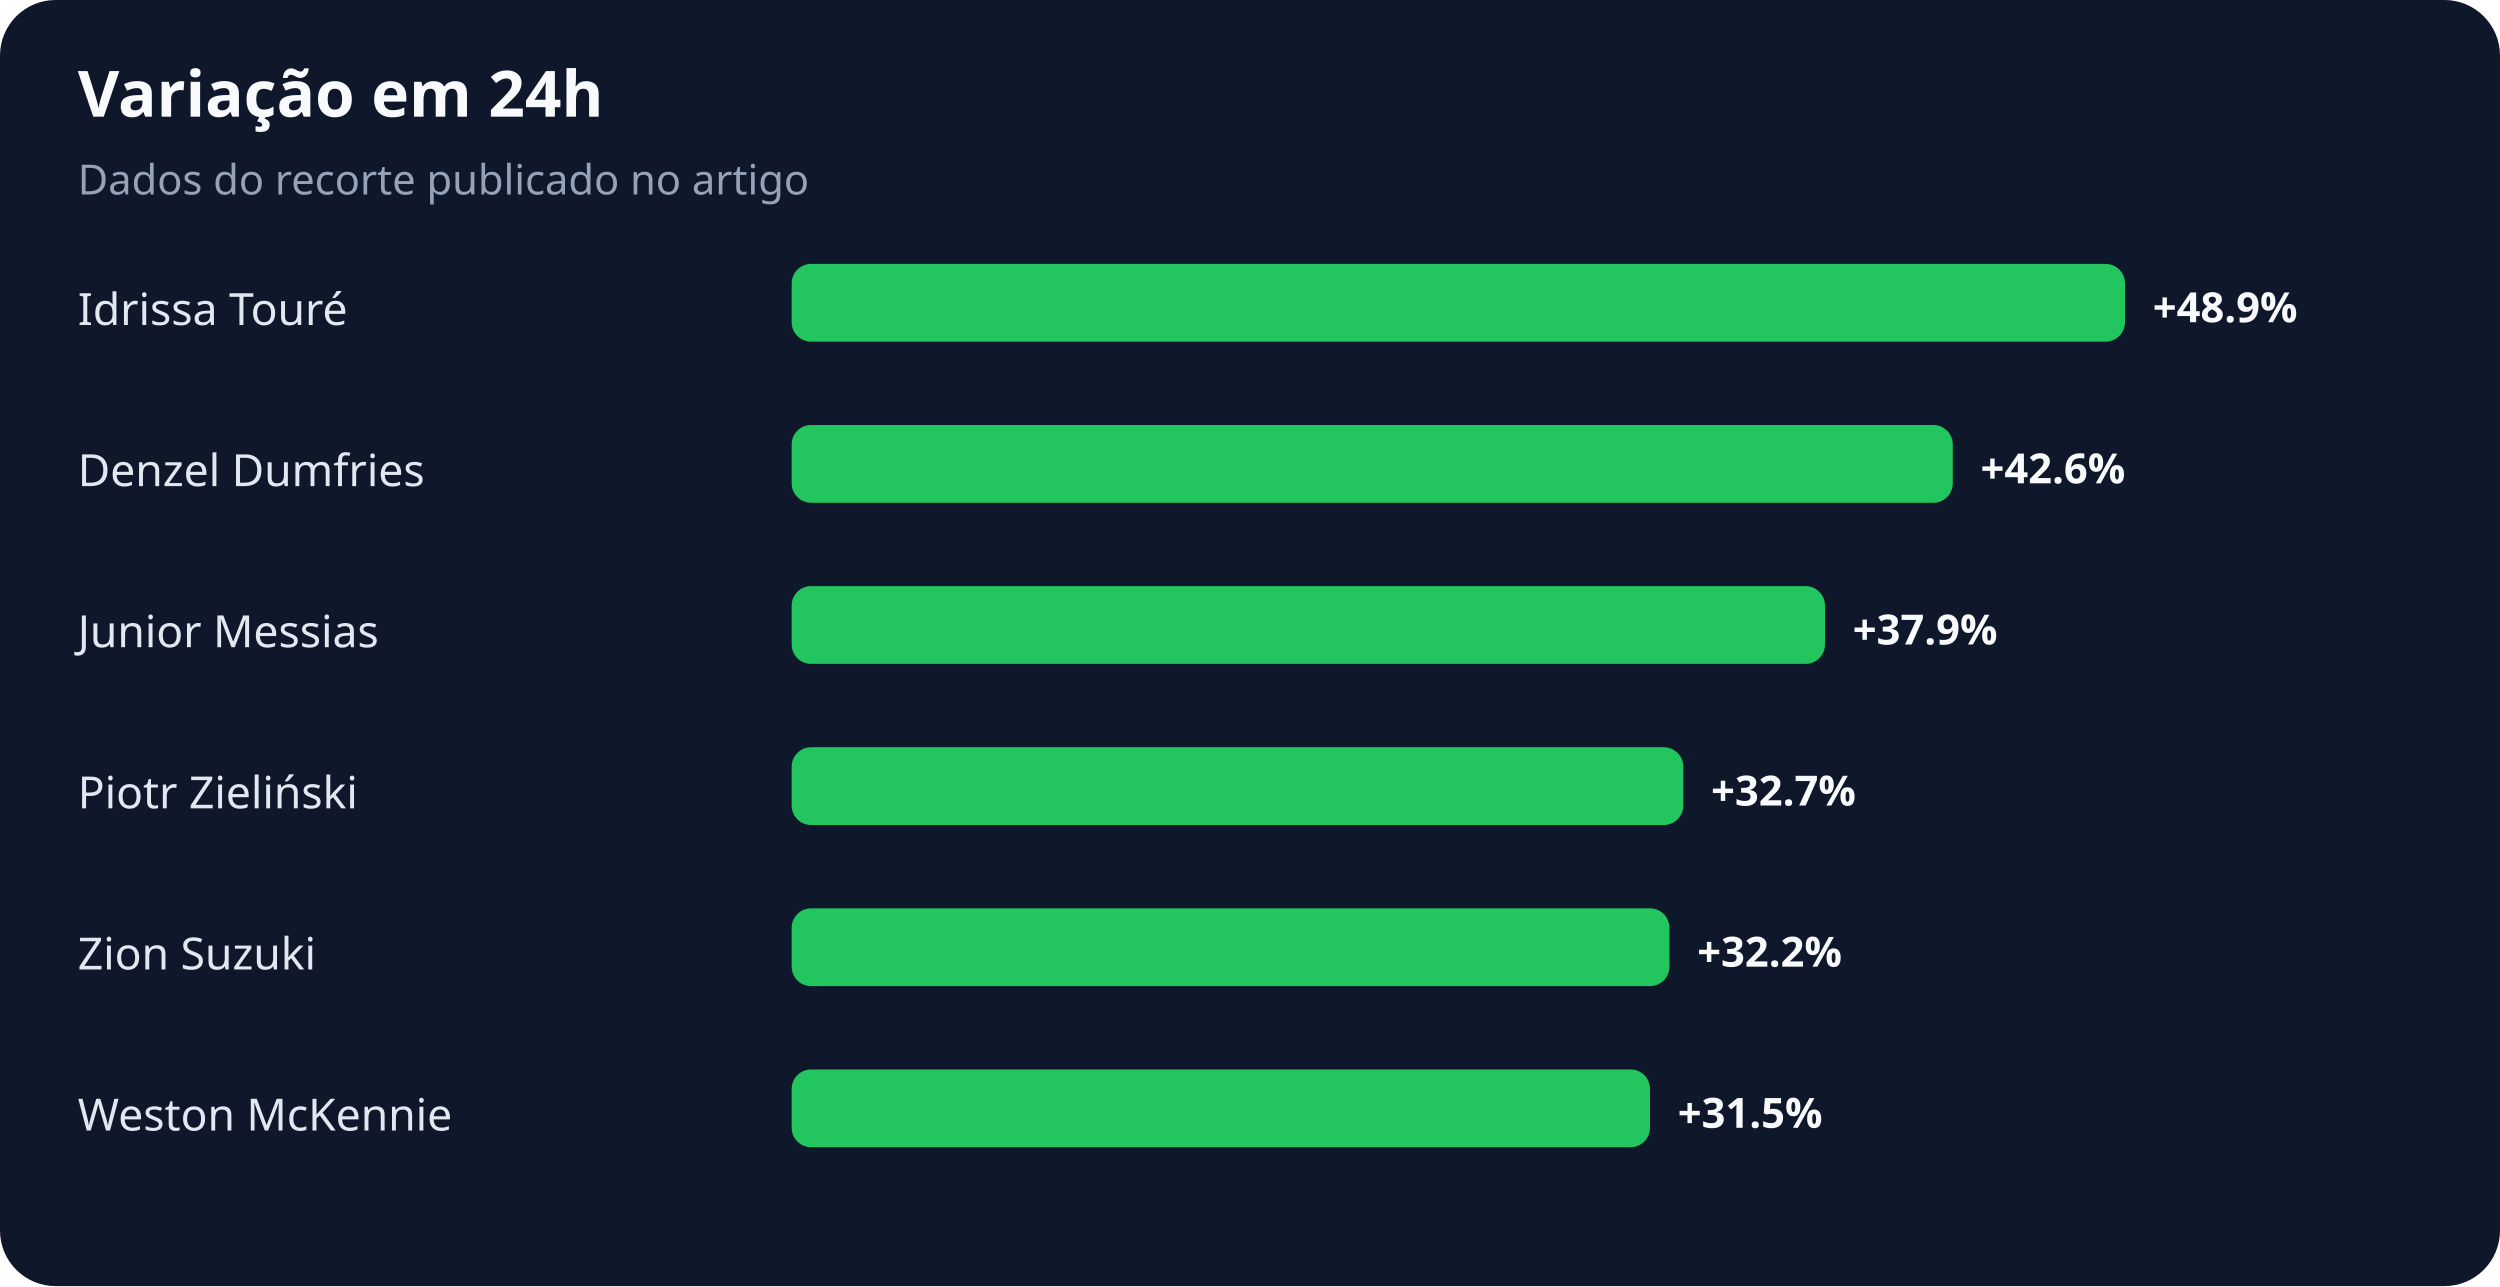
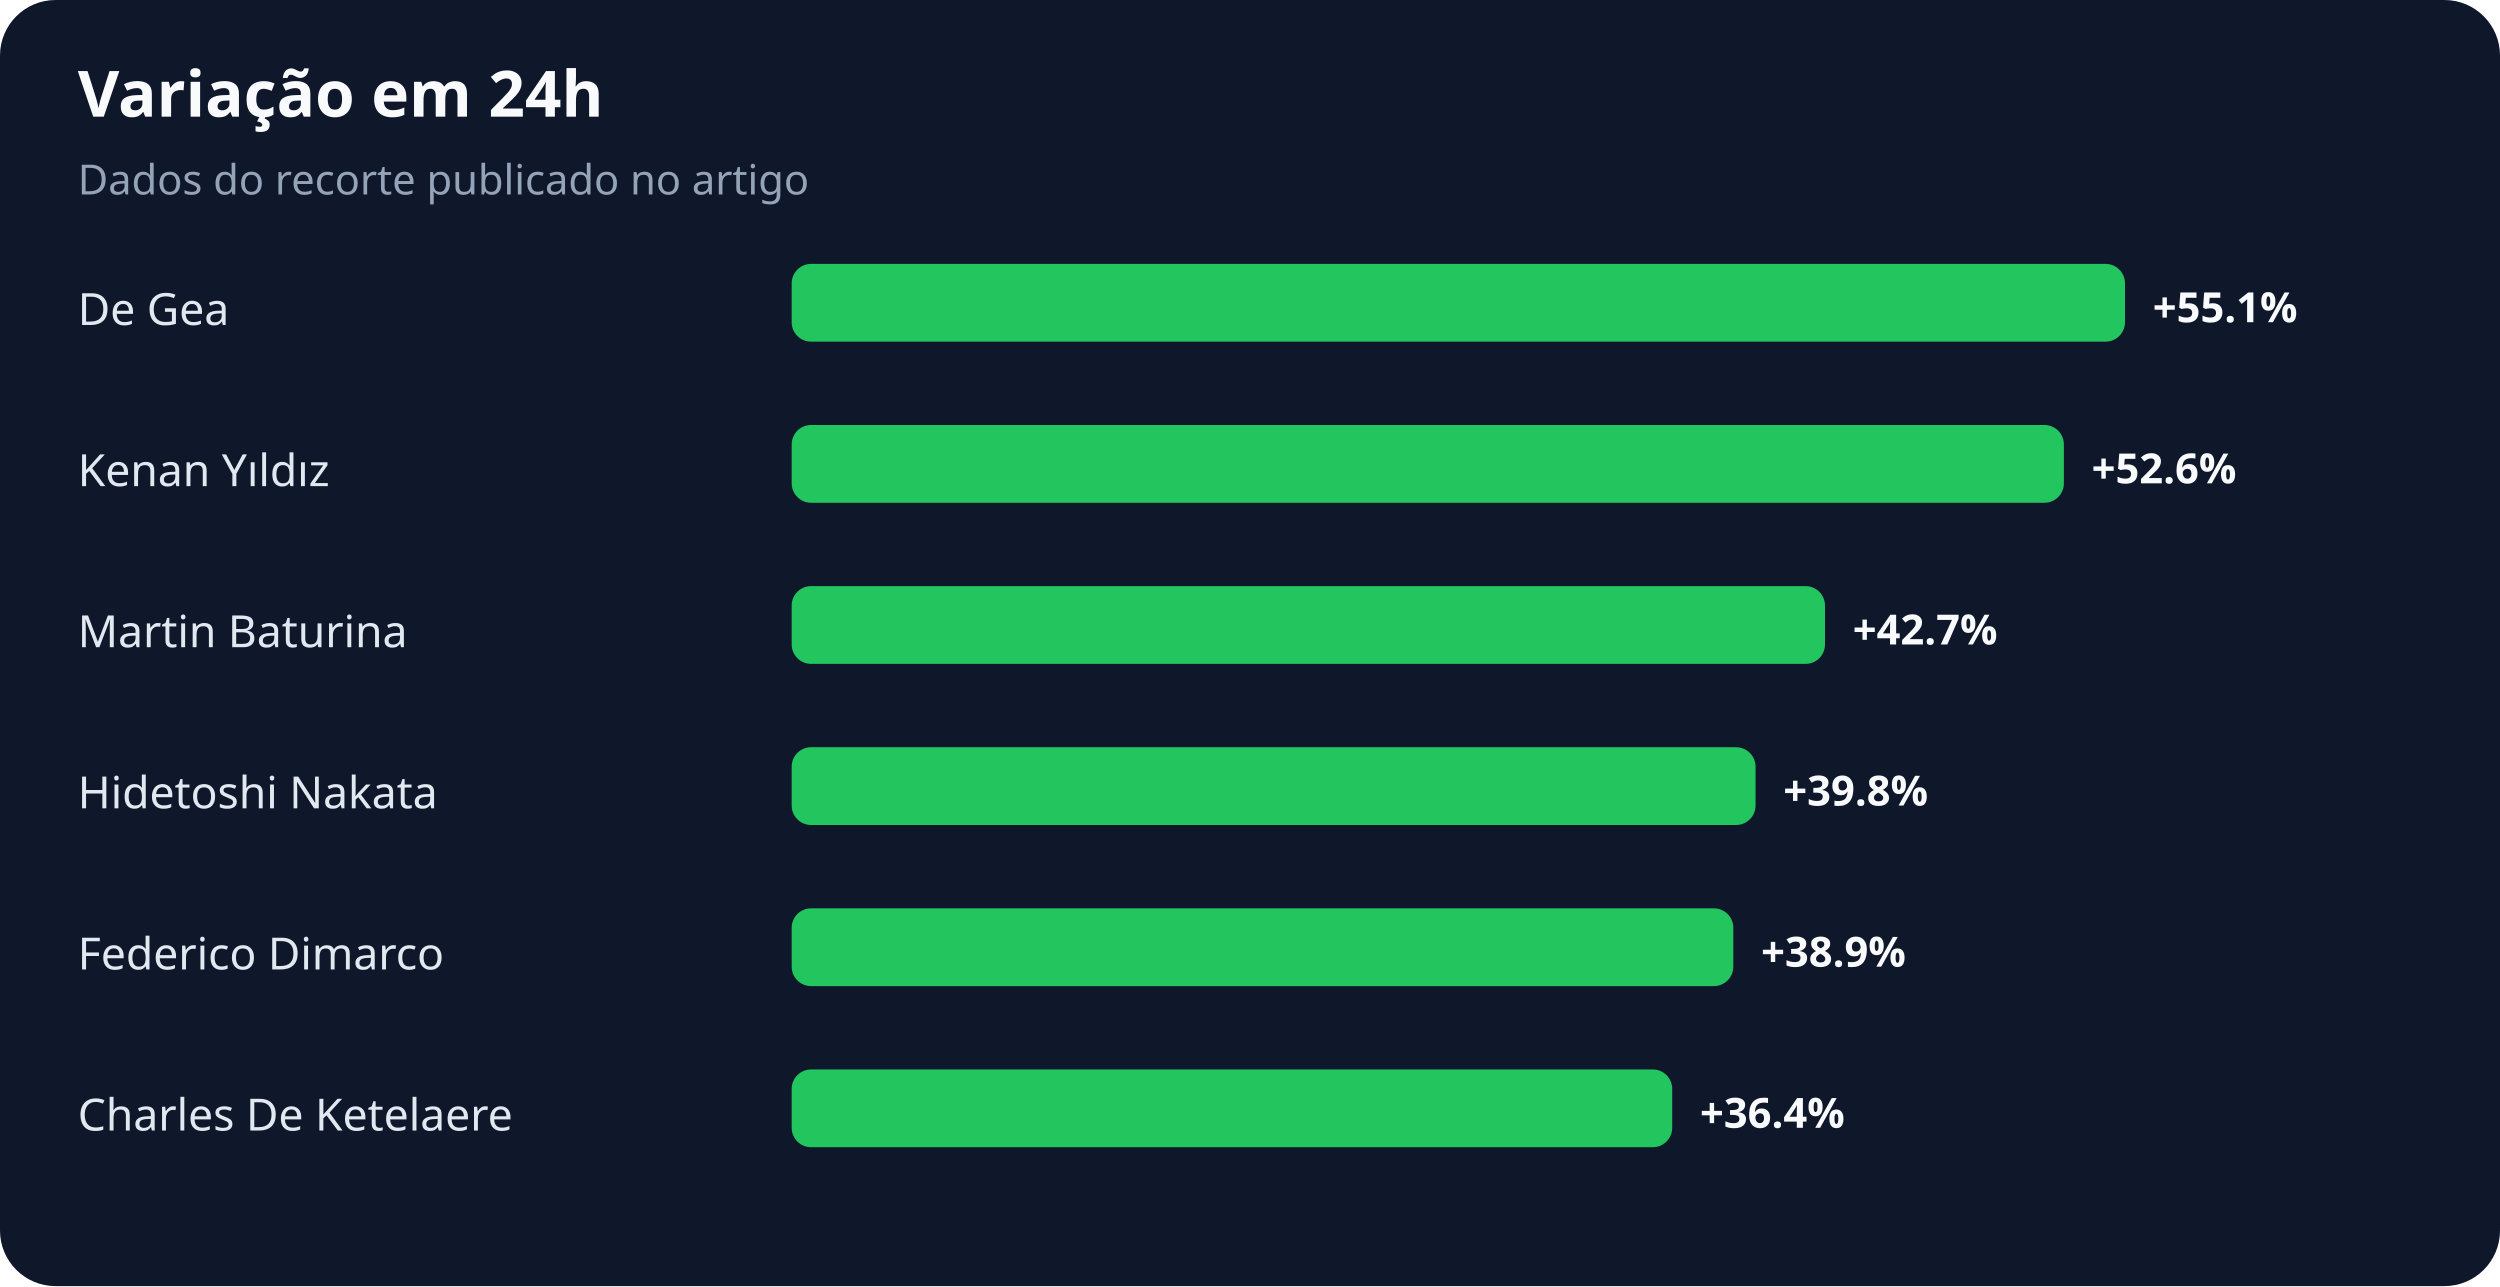
<svg xmlns="http://www.w3.org/2000/svg" width="900" height="463" viewBox="0 0 900 463" role="img" aria-labelledby="title desc">
  <rect width="100%" height="100%" rx="20" fill="#0f172a" />
  <text x="28" y="42" fill="#f8fafc" font-family="system-ui,sans-serif" font-size="23" font-weight="700">Variação em 24h</text>
  <text x="28" y="70" fill="#94a3b8" font-family="system-ui,sans-serif" font-size="15">Dados do recorte publicado no artigo</text>
-   <text x="28" y="117" fill="#e2e8f0" font-family="system-ui,sans-serif" font-size="16">Idrissa Touré</text>
+   <text x="28" y="117" fill="#e2e8f0" font-family="system-ui,sans-serif" font-size="16">De Gea</text>
  <rect x="285" y="95" width="480" height="28" rx="7" fill="#22c55e" />
-   <text x="775" y="116" fill="#f8fafc" font-family="system-ui,sans-serif" font-size="15" font-weight="700">+48.9%</text>
-   <text x="28" y="175" fill="#e2e8f0" font-family="system-ui,sans-serif" font-size="16">Denzel Dumfries</text>
-   <rect x="285" y="153" width="418" height="28" rx="7" fill="#22c55e" />
-   <text x="713" y="174" fill="#f8fafc" font-family="system-ui,sans-serif" font-size="15" font-weight="700">+42.6%</text>
-   <text x="28" y="233" fill="#e2e8f0" font-family="system-ui,sans-serif" font-size="16">Junior Messias</text>
+   <text x="775" y="116" fill="#f8fafc" font-family="system-ui,sans-serif" font-size="15" font-weight="700">+55.1%</text>
+   <text x="28" y="175" fill="#e2e8f0" font-family="system-ui,sans-serif" font-size="16">Kenan Yıldız</text>
+   <rect x="285" y="153" width="458" height="28" rx="7" fill="#22c55e" />
+   <text x="753" y="174" fill="#f8fafc" font-family="system-ui,sans-serif" font-size="15" font-weight="700">+52.6%</text>
+   <text x="28" y="233" fill="#e2e8f0" font-family="system-ui,sans-serif" font-size="16">Martin Baturina</text>
  <rect x="285" y="211" width="372" height="28" rx="7" fill="#22c55e" />
-   <text x="667" y="232" fill="#f8fafc" font-family="system-ui,sans-serif" font-size="15" font-weight="700">+37.9%</text>
-   <text x="28" y="291" fill="#e2e8f0" font-family="system-ui,sans-serif" font-size="16">Piotr Zieliński</text>
-   <rect x="285" y="269" width="321" height="28" rx="7" fill="#22c55e" />
-   <text x="616" y="290" fill="#f8fafc" font-family="system-ui,sans-serif" font-size="15" font-weight="700">+32.7%</text>
-   <text x="28" y="349" fill="#e2e8f0" font-family="system-ui,sans-serif" font-size="16">Zion Suzuki</text>
-   <rect x="285" y="327" width="316" height="28" rx="7" fill="#22c55e" />
-   <text x="611" y="348" fill="#f8fafc" font-family="system-ui,sans-serif" font-size="15" font-weight="700">+32.2%</text>
-   <text x="28" y="407" fill="#e2e8f0" font-family="system-ui,sans-serif" font-size="16">Weston McKennie</text>
-   <rect x="285" y="385" width="309" height="28" rx="7" fill="#22c55e" />
-   <text x="604" y="406" fill="#f8fafc" font-family="system-ui,sans-serif" font-size="15" font-weight="700">+31.5%</text>
+   <text x="667" y="232" fill="#f8fafc" font-family="system-ui,sans-serif" font-size="15" font-weight="700">+42.7%</text>
+   <text x="28" y="291" fill="#e2e8f0" font-family="system-ui,sans-serif" font-size="16">Hidetoshi Nakata</text>
+   <rect x="285" y="269" width="347" height="28" rx="7" fill="#22c55e" />
+   <text x="642" y="290" fill="#f8fafc" font-family="system-ui,sans-serif" font-size="15" font-weight="700">+39.8%</text>
+   <text x="28" y="349" fill="#e2e8f0" font-family="system-ui,sans-serif" font-size="16">Federico Dimarco</text>
+   <rect x="285" y="327" width="339" height="28" rx="7" fill="#22c55e" />
+   <text x="634" y="348" fill="#f8fafc" font-family="system-ui,sans-serif" font-size="15" font-weight="700">+38.9%</text>
+   <text x="28" y="407" fill="#e2e8f0" font-family="system-ui,sans-serif" font-size="16">Charles De Ketelaere</text>
+   <rect x="285" y="385" width="317" height="28" rx="7" fill="#22c55e" />
+   <text x="612" y="406" fill="#f8fafc" font-family="system-ui,sans-serif" font-size="15" font-weight="700">+36.4%</text>
</svg>
